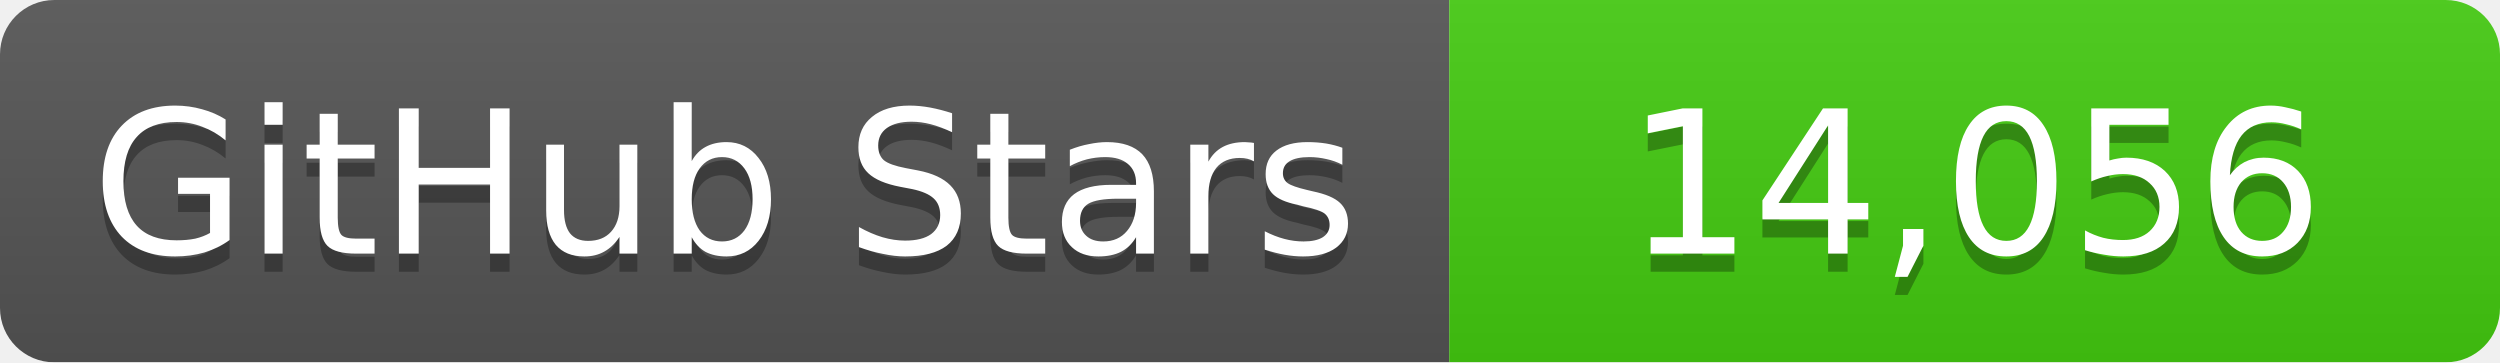
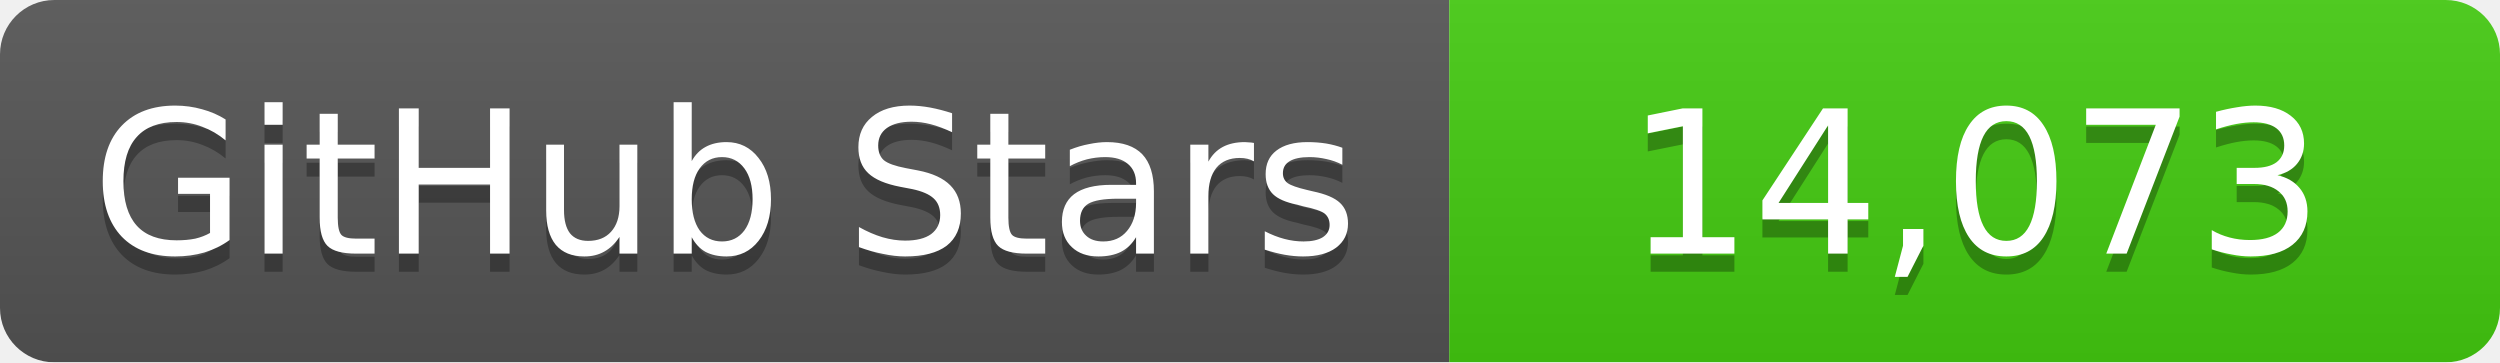
<svg xmlns="http://www.w3.org/2000/svg" width="138" height="20">
  <linearGradient id="b" x2="0" y2="100%">
    <stop offset="0" stop-color="#bbb" stop-opacity=".1" />
    <stop offset="1" stop-opacity=".1" />
  </linearGradient>
  <mask id="a">
    <rect width="138" height="20" rx="3" fill="#fff" />
  </mask>
  <g mask="url(#a)">
    <path fill="#555" d="M0 0h80v20H0z" />
    <path fill="#4c1" d="M80 0h58v20H80z" />
    <path fill="url(#b)" d="M0 0h138v20H0z" />
  </g>
  <g fill="#fff" text-anchor="middle" font-family="DejaVu Sans,Verdana,Geneva,sans-serif" font-size="11">
    <text x="40" y="15" fill="#010101" fill-opacity=".3">GitHub Stars</text>
    <text x="40" y="14">GitHub Stars</text>
-     <text x="109" y="15" fill="#010101" fill-opacity=".3">14,056</text>
-     <text x="109" y="14">14,056</text>
+     <text x="109" y="15" fill="#010101" fill-opacity=".3">14,073</text>
+     <text x="109" y="14">14,073</text>
  </g>
</svg>
